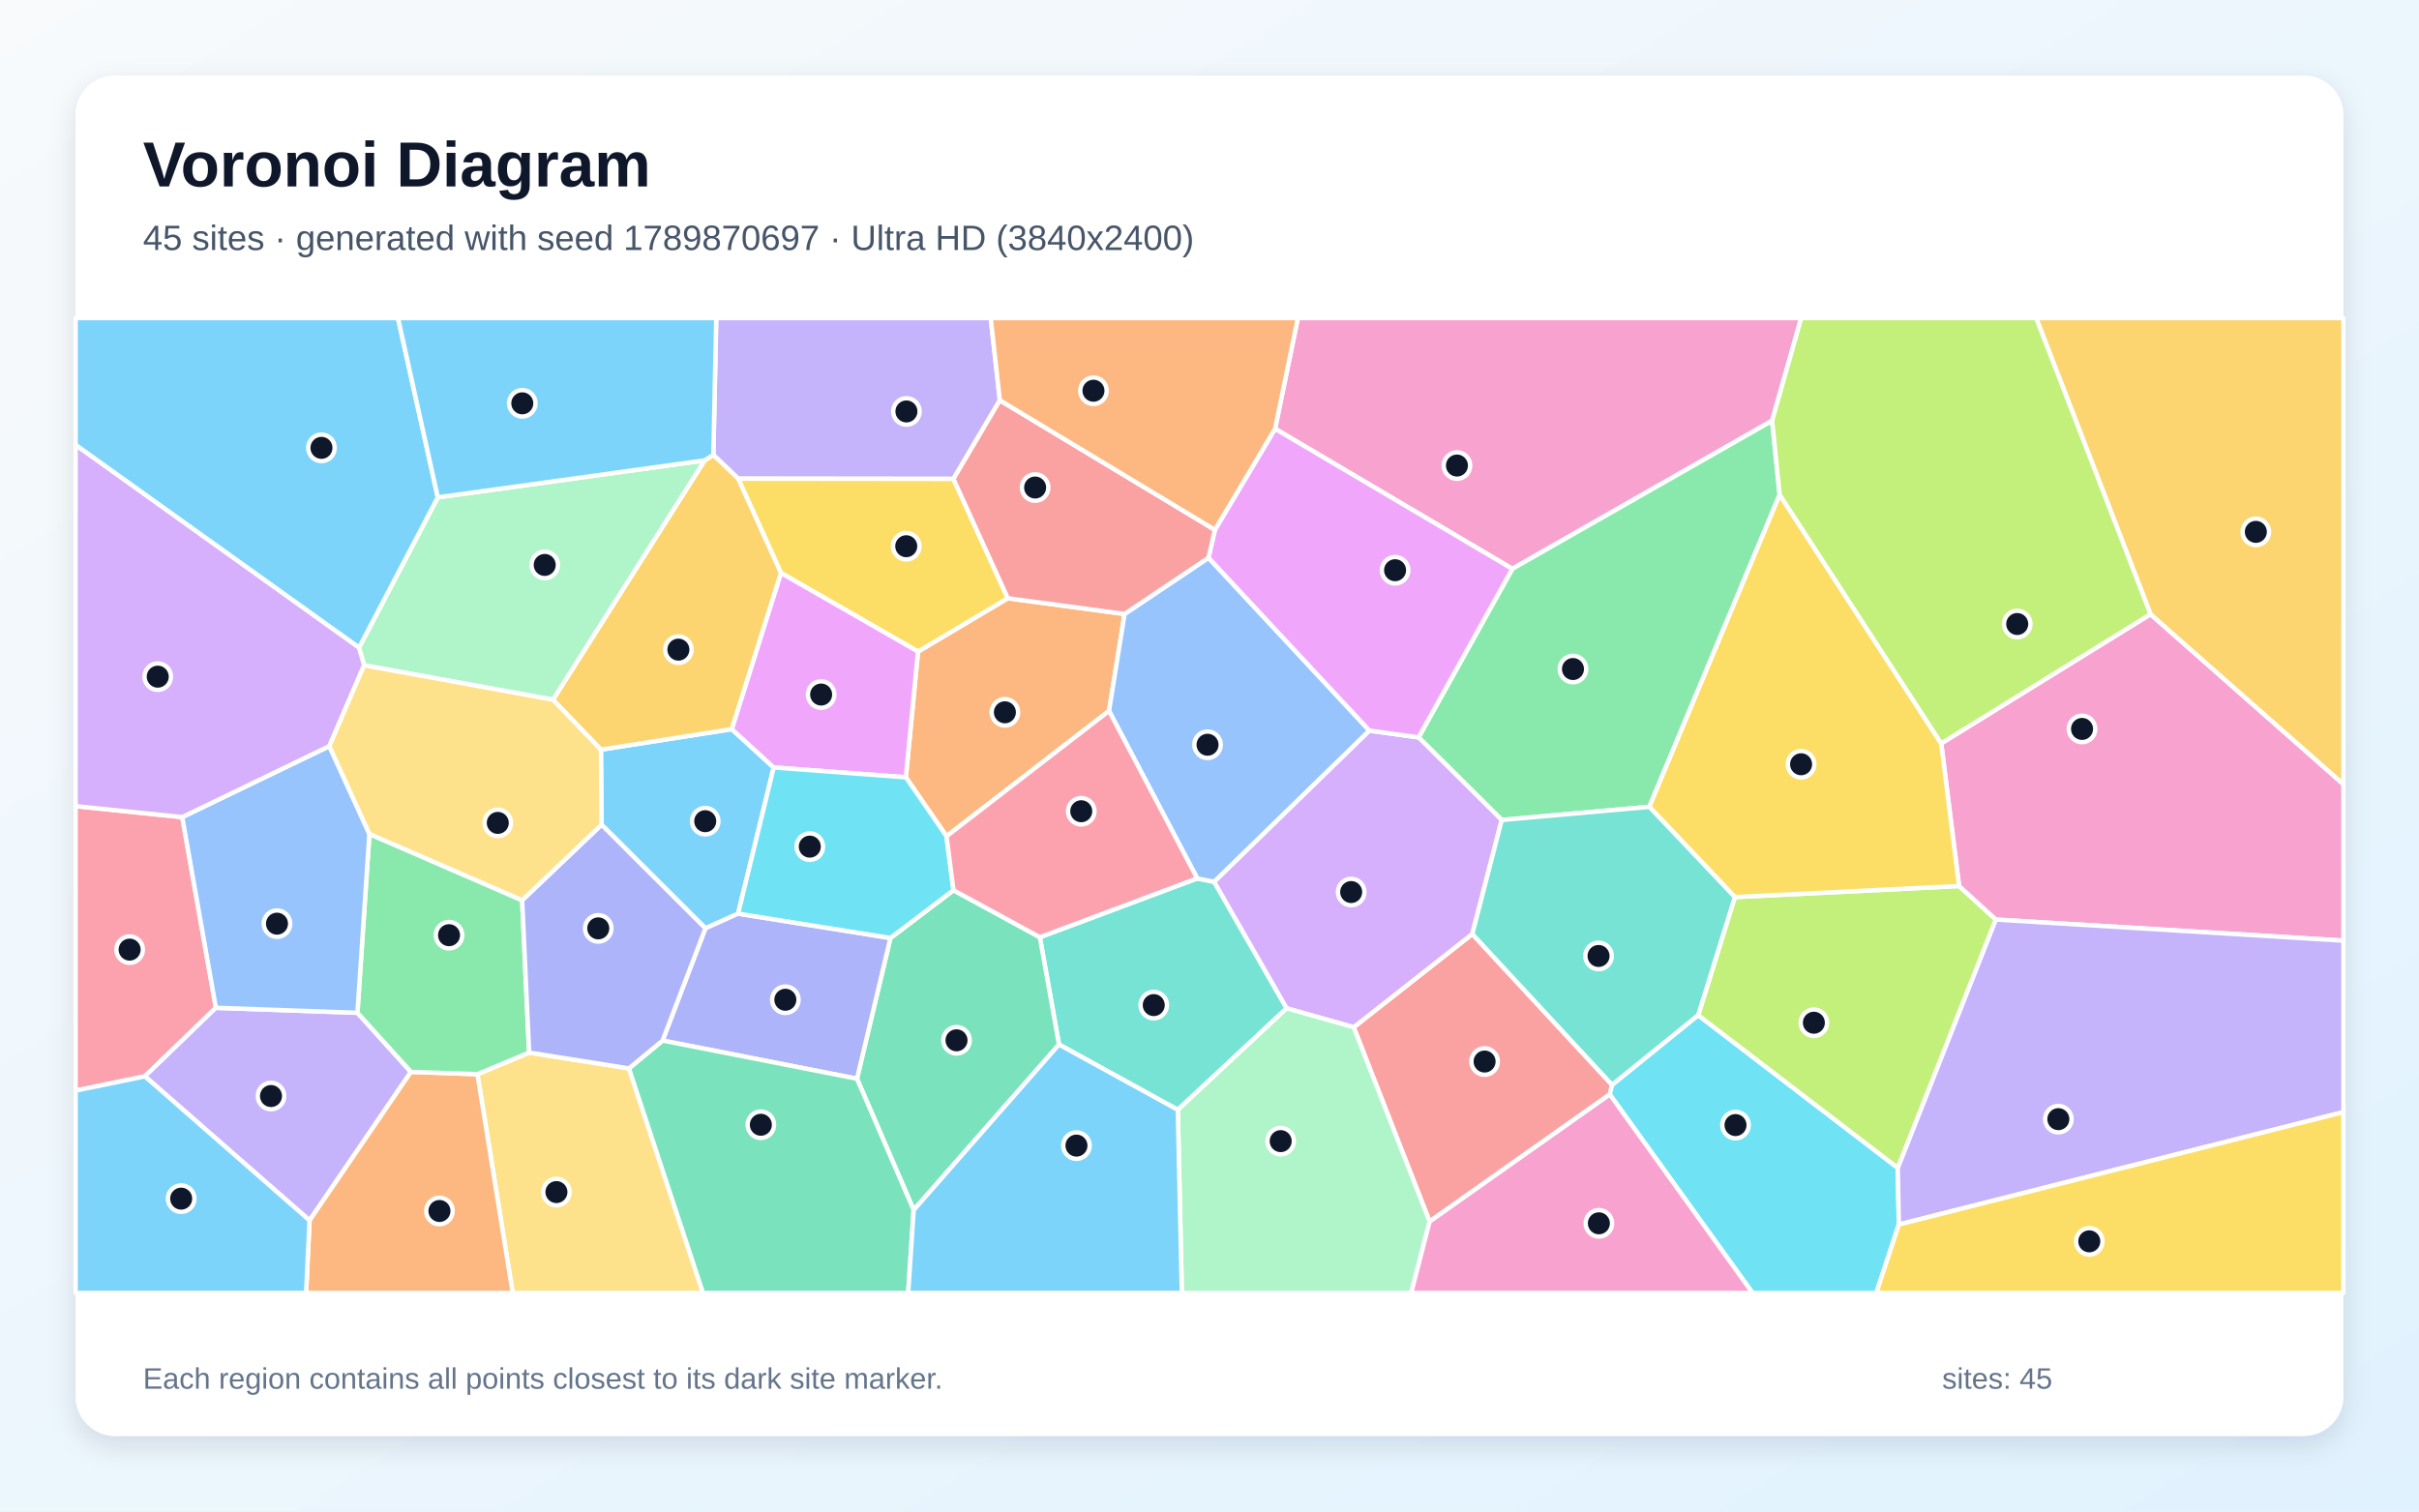
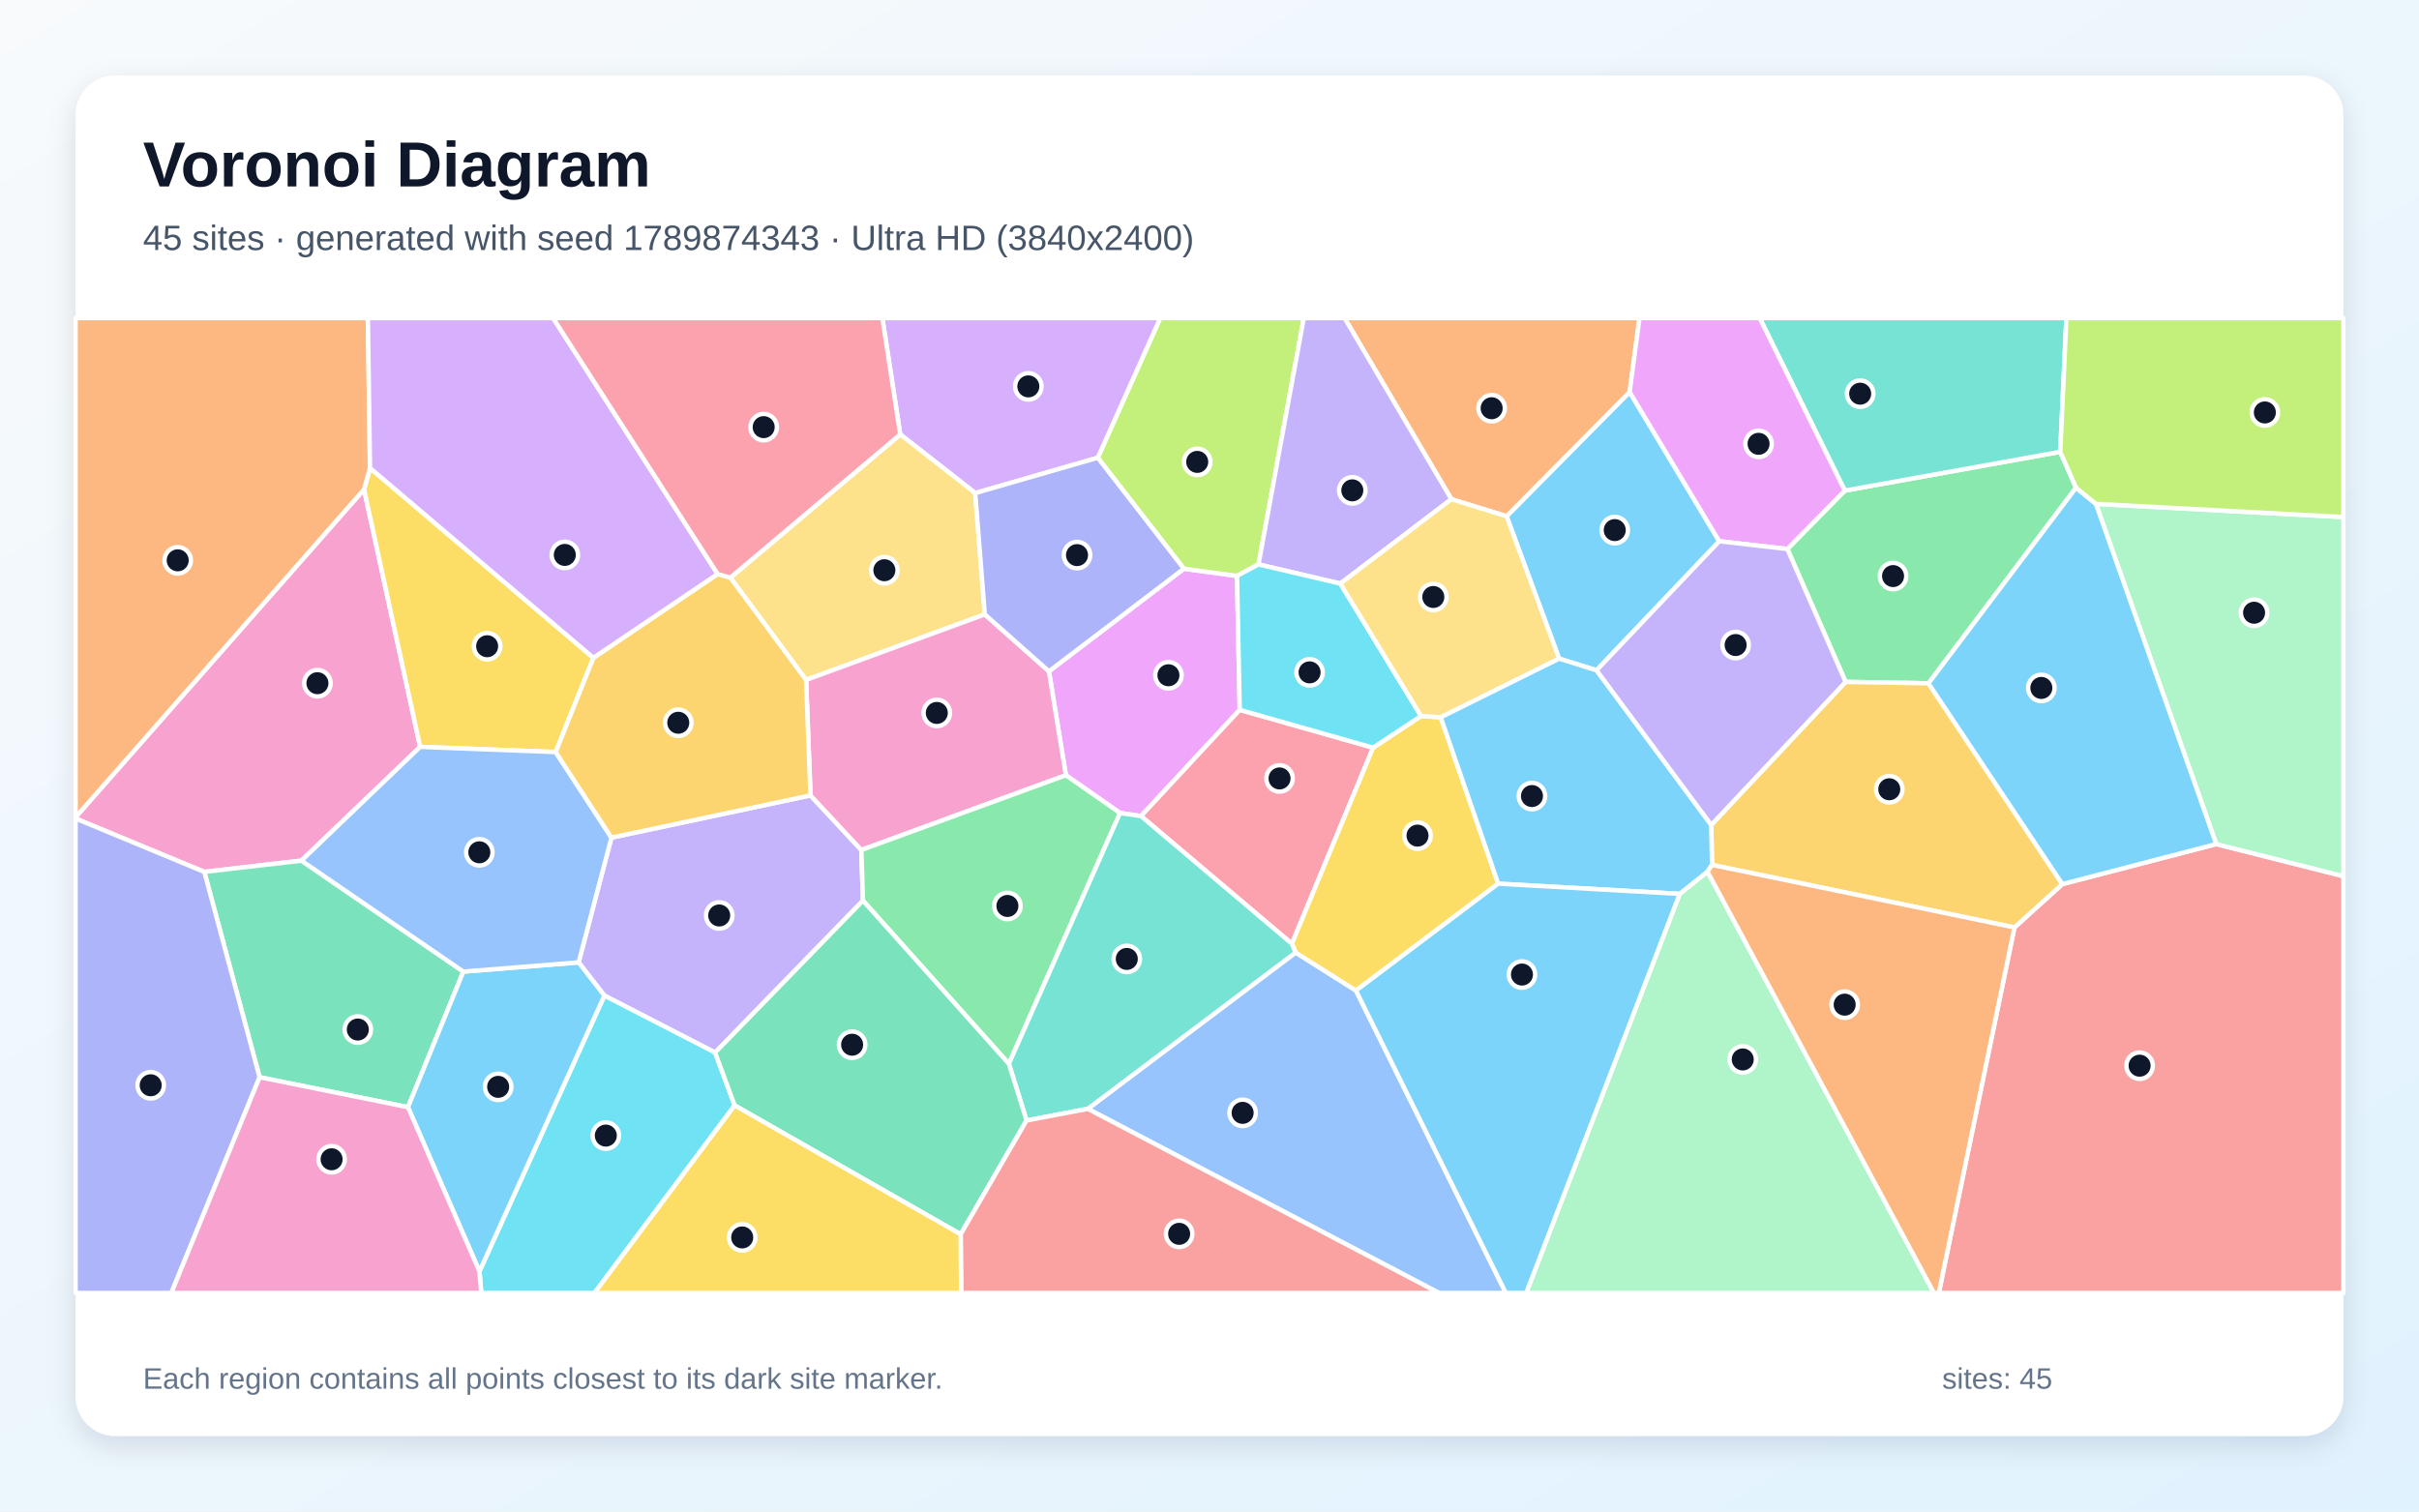
<svg xmlns="http://www.w3.org/2000/svg" width="3840" height="2400" viewBox="0 0 3840 2400" role="img" aria-labelledby="title description">
  <defs>
    <linearGradient id="background" x1="0" y1="0" x2="1" y2="1">
      <stop stop-color="#F8FAFC" />
      <stop offset="1" stop-color="#E0F2FE" />
    </linearGradient>
    <filter id="shadow" x="-5%" y="-5%" width="110%" height="110%">
      <feDropShadow dx="0" dy="15" stdDeviation="22" flood-color="#0F172A" flood-opacity=".12" />
    </filter>
  </defs>
  <rect width="3840" height="2400" fill="url(#background)" />
  <rect x="120" y="120" width="3600" height="2160" rx="63" fill="#FFFFFF" filter="url(#shadow)" />
  <g font-family="Arial, sans-serif">
    <text x="227" y="296" font-size="101" font-weight="700" fill="#0F172A">Voronoi Diagram</text>
-     <text x="227" y="397" font-size="56" fill="#475569">45 sites · generated with seed 1789870697 · Ultra HD (3840x2400)</text>
+     <text x="227" y="397" font-size="56" fill="#475569">45 sites · generated with seed 1789874343 · Ultra HD (3840x2400)</text>
  </g>
  <g stroke="#FFFFFF" stroke-width="7" stroke-linejoin="round">
-     <polygon points="1171.7,1450.7 1119.8,1474.0 954.9,1309.4 953.9,1190.3 1161.6,1157.7 1228.2,1218.6" fill="#38BDF8" fill-opacity="0.65" />
-     <polygon points="1587.2,635.6 1513.5,760.4 1171.8,760.0 1132.4,722.3 1137.0,505.0 1572.7,505.0" fill="#A78BFA" fill-opacity="0.65" />
-     <polygon points="2813.2,668.0 2400.7,903.2 2024.1,680.8 2060.3,505.0 2859.3,505.0" fill="#F472B6" fill-opacity="0.65" />
-     <polygon points="1785.2,974.9 1760.5,1128.8 1502.5,1327.8 1438.0,1234.2 1457.3,1034.6 1599.8,949.9" fill="#FB923C" fill-opacity="0.65" />
-     <polygon points="1599.8,949.9 1457.3,1034.6 1239.7,909.7 1171.8,760.0 1513.5,760.4" fill="#FACC15" fill-opacity="0.65" />
-     <polygon points="2825.1,785.5 2618.2,1281.1 2383.9,1302.0 2251.9,1170.8 2400.7,903.2 2813.2,668.0" fill="#4ADE80" fill-opacity="0.65" />
-     <polygon points="1869.7,1762.2 1681.1,1658.5 1650.7,1488.1 1900.5,1394.7 1927.5,1400.2 2042.5,1601.0" fill="#2DD4BF" fill-opacity="0.65" />
-     <polygon points="1918.4,885.6 2173.9,1160.1 1927.5,1400.2 1900.5,1394.7 1760.5,1128.8 1785.2,974.9" fill="#60A5FA" fill-opacity="0.65" />
-     <polygon points="1239.7,909.7 1457.3,1034.6 1438.0,1234.2 1228.2,1218.6 1161.6,1157.7" fill="#E879F9" fill-opacity="0.65" />
-     <polygon points="1450.4,1921.3 1360.4,1712.8 1413.5,1489.4 1513.6,1413.5 1650.7,1488.1 1681.1,1658.5" fill="#34D399" fill-opacity="0.65" />
-     <polygon points="2269.4,1939.6 2148.9,1631.1 2337.2,1483.0 2559.2,1722.7 2555.4,1737.7" fill="#F87171" fill-opacity="0.65" />
-     <polygon points="1051.8,1652.2 1119.8,1474.0 1171.7,1450.7 1413.5,1489.4 1360.4,1712.8" fill="#818CF8" fill-opacity="0.65" />
-     <polygon points="877.8,1111.0 1118.6,731.0 1132.4,722.3 1171.8,760.0 1239.7,909.7 1161.6,1157.7 953.9,1190.3" fill="#FBBF24" fill-opacity="0.65" />
-     <polygon points="3012.6,1854.7 2695.7,1612.2 2754.0,1424.4 3109.9,1406.8 3168.3,1460.1" fill="#A3E635" fill-opacity="0.65" />
-     <polygon points="2337.2,1483.0 2148.9,1631.1 2042.5,1601.0 1927.5,1400.2 2173.9,1160.1 2251.9,1170.8 2383.9,1302.0" fill="#C084FC" fill-opacity="0.65" />
-     <polygon points="289.3,1297.4 342.7,1600.2 230.0,1709.0 120.0,1731.7 120.0,1280.0" fill="#FB7185" fill-opacity="0.65" />
-     <polygon points="1513.6,1413.5 1413.5,1489.4 1171.7,1450.7 1228.2,1218.6 1438.0,1234.2 1502.5,1327.8" fill="#22D3EE" fill-opacity="0.65" />
-     <polygon points="1118.6,731.0 877.8,1111.0 578.0,1056.4 569.9,1028.4 695.0,789.7" fill="#86EFAC" fill-opacity="0.65" />
-     <polygon points="757.9,1705.6 840.0,1671.3 998.4,1696.4 1116.0,2053.0 813.9,2053.0" fill="#FCD34D" fill-opacity="0.65" />
-     <polygon points="695.0,789.7 569.9,1028.4 120.0,706.6 120.0,505.0 631.8,505.0" fill="#38BDF8" fill-opacity="0.65" />
-     <polygon points="1132.4,722.3 1118.6,731.0 695.0,789.7 631.8,505.0 1137.0,505.0" fill="#38BDF8" fill-opacity="0.65" />
-     <polygon points="230.0,1709.0 342.7,1600.2 567.4,1608.1 652.3,1702.0 491.4,1937.8" fill="#A78BFA" fill-opacity="0.65" />
-     <polygon points="3168.3,1460.1 3109.9,1406.8 3081.5,1180.4 3413.8,975.2 3720.0,1245.2 3720.0,1493.6" fill="#F472B6" fill-opacity="0.65" />
-     <polygon points="491.4,1937.8 652.3,1702.0 757.9,1705.6 813.9,2053.0 485.9,2053.0" fill="#FB923C" fill-opacity="0.65" />
-     <polygon points="3081.5,1180.4 3109.9,1406.8 2754.0,1424.4 2618.2,1281.1 2825.1,785.5" fill="#FACC15" fill-opacity="0.65" />
-     <polygon points="828.9,1429.4 840.0,1671.3 757.9,1705.6 652.3,1702.0 567.4,1608.1 586.4,1324.1" fill="#4ADE80" fill-opacity="0.65" />
-     <polygon points="2754.0,1424.4 2695.7,1612.2 2559.2,1722.7 2337.2,1483.0 2383.9,1302.0 2618.2,1281.1" fill="#2DD4BF" fill-opacity="0.65" />
-     <polygon points="522.8,1184.7 586.4,1324.1 567.4,1608.1 342.7,1600.2 289.3,1297.4" fill="#60A5FA" fill-opacity="0.65" />
-     <polygon points="2251.9,1170.8 2173.9,1160.1 1918.4,885.6 1928.6,841.3 2024.1,680.8 2400.7,903.2" fill="#E879F9" fill-opacity="0.65" />
-     <polygon points="998.4,1696.4 1051.8,1652.2 1360.4,1712.8 1450.4,1921.3 1441.7,2053.0 1116.0,2053.0" fill="#34D399" fill-opacity="0.65" />
-     <polygon points="1928.6,841.3 1918.4,885.6 1785.2,974.9 1599.8,949.9 1513.5,760.4 1587.2,635.6" fill="#F87171" fill-opacity="0.65" />
-     <polygon points="998.4,1696.4 840.0,1671.3 828.9,1429.4 954.9,1309.4 1119.8,1474.0 1051.8,1652.2" fill="#818CF8" fill-opacity="0.65" />
-     <polygon points="3413.8,975.2 3232.3,505.0 3720.0,505.0 3720.0,1245.2" fill="#FBBF24" fill-opacity="0.65" />
-     <polygon points="3413.8,975.2 3081.5,1180.4 2825.1,785.5 2813.2,668.0 2859.3,505.0 3232.3,505.0" fill="#A3E635" fill-opacity="0.65" />
-     <polygon points="522.8,1184.7 289.3,1297.4 120.0,1280.0 120.0,706.6 569.9,1028.4 578.0,1056.4" fill="#C084FC" fill-opacity="0.65" />
-     <polygon points="1900.5,1394.7 1650.7,1488.1 1513.6,1413.5 1502.5,1327.8 1760.5,1128.8" fill="#FB7185" fill-opacity="0.65" />
-     <polygon points="2555.4,1737.7 2559.2,1722.7 2695.7,1612.2 3012.6,1854.7 3014.3,1944.3 2978.5,2053.0 2782.1,2053.0" fill="#22D3EE" fill-opacity="0.65" />
-     <polygon points="1869.7,1762.2 2042.5,1601.0 2148.9,1631.1 2269.4,1939.6 2240.1,2053.0 1876.1,2053.0" fill="#86EFAC" fill-opacity="0.65" />
-     <polygon points="828.9,1429.4 586.4,1324.1 522.8,1184.7 578.0,1056.4 877.8,1111.0 953.9,1190.3 954.9,1309.4" fill="#FCD34D" fill-opacity="0.65" />
-     <polygon points="1450.4,1921.3 1681.1,1658.5 1869.7,1762.2 1876.1,2053.0 1441.7,2053.0" fill="#38BDF8" fill-opacity="0.65" />
-     <polygon points="120.0,1731.7 230.0,1709.0 491.4,1937.8 485.9,2053.0 120.0,2053.0" fill="#38BDF8" fill-opacity="0.65" />
-     <polygon points="3014.3,1944.3 3012.6,1854.7 3168.3,1460.1 3720.0,1493.6 3720.0,1765.8" fill="#A78BFA" fill-opacity="0.65" />
-     <polygon points="2269.4,1939.6 2555.4,1737.7 2782.1,2053.0 2240.1,2053.0" fill="#F472B6" fill-opacity="0.65" />
-     <polygon points="2024.1,680.8 1928.6,841.3 1587.2,635.6 1572.7,505.0 2060.3,505.0" fill="#FB923C" fill-opacity="0.65" />
-     <polygon points="3014.3,1944.3 3720.0,1765.8 3720.0,2053.0 2978.5,2053.0" fill="#FACC15" fill-opacity="0.65" />
+     <polygon points="2534.4,1064.3 2475.0,1045.8 2391.6,819.7 2586.9,622.4 2729.2,859.4" fill="#38BDF8" fill-opacity="0.65" />
+     <polygon points="1369.9,1430.0 1135.2,1671.3 959.4,1580.8 918.5,1528.1 970.6,1330.0 1286.6,1262.9 1367.3,1349.6" fill="#A78BFA" fill-opacity="0.65" />
+     <polygon points="478.5,1366.5 324.3,1384.4 120.0,1299.7 120.0,1297.5 577.9,777.0 667.0,1185.9" fill="#F472B6" fill-opacity="0.65" />
+     <polygon points="2304.0,792.6 2134.4,505.0 2602.6,505.0 2586.9,622.4 2391.6,819.7" fill="#FB923C" fill-opacity="0.65" />
+     <polygon points="942.0,1044.5 882.1,1194.1 667.0,1185.9 577.9,777.0 587.4,743.1" fill="#FACC15" fill-opacity="0.65" />
+     <polygon points="3295.6,774.4 3061.3,1085.0 2929.8,1082.7 2837.3,871.7 2928.5,779.0 3270.5,717.4" fill="#4ADE80" fill-opacity="0.65" />
+     <polygon points="3270.5,717.4 2928.5,779.0 2793.4,505.0 3280.3,505.0" fill="#2DD4BF" fill-opacity="0.65" />
+     <polygon points="1726.8,1760.6 2056.7,1512.4 2152.5,1572.8 2390.4,2053.0 2284.3,2053.0" fill="#60A5FA" fill-opacity="0.65" />
+     <polygon points="1968.0,1127.1 1811.3,1295.8 1778.0,1290.9 1692.0,1230.9 1665.1,1065.9 1879.3,903.0 1963.7,914.4" fill="#E879F9" fill-opacity="0.65" />
+     <polygon points="412.1,1710.4 324.3,1384.4 478.5,1366.5 735.5,1542.7 647.6,1758.0" fill="#34D399" fill-opacity="0.65" />
+     <polygon points="3197.8,1472.6 3273.8,1403.8 3518.1,1340.2 3720.0,1391.2 3720.0,2053.0 3077.7,2053.0" fill="#F87171" fill-opacity="0.65" />
+     <polygon points="120.0,1299.7 324.3,1384.4 412.1,1710.4 272.0,2053.0 120.0,2053.0" fill="#818CF8" fill-opacity="0.65" />
+     <polygon points="3273.8,1403.8 3197.8,1472.6 2717.7,1373.3 2716.5,1309.8 2929.8,1082.7 3061.3,1085.0" fill="#FBBF24" fill-opacity="0.65" />
+     <polygon points="1997.8,896.2 1963.7,914.4 1879.3,903.0 1742.6,726.8 1841.8,505.0 2069.7,505.0" fill="#A3E635" fill-opacity="0.65" />
+     <polygon points="1742.6,726.8 1548.1,782.9 1429.1,689.8 1400.7,505.0 1841.8,505.0" fill="#C084FC" fill-opacity="0.65" />
+     <polygon points="2179.7,1187.2 2050.8,1498.5 1811.3,1295.8 1968.0,1127.1" fill="#FB7185" fill-opacity="0.65" />
+     <polygon points="761.1,2018.7 959.4,1580.8 1135.2,1671.3 1166.2,1755.2 943.7,2053.0 764.0,2053.0" fill="#22D3EE" fill-opacity="0.65" />
+     <polygon points="3518.1,1340.2 3327.1,800.0 3720.0,821.0 3720.0,1391.2" fill="#86EFAC" fill-opacity="0.65" />
+     <polygon points="1429.1,689.8 1548.1,782.9 1563.3,975.5 1279.6,1079.6 1159.4,917.2" fill="#FCD34D" fill-opacity="0.65" />
+     <polygon points="647.6,1758.0 735.5,1542.7 918.5,1528.1 959.4,1580.8 761.1,2018.7" fill="#38BDF8" fill-opacity="0.65" />
+     <polygon points="3327.1,800.0 3518.1,1340.2 3273.8,1403.8 3061.3,1085.0 3295.6,774.4" fill="#38BDF8" fill-opacity="0.65" />
+     <polygon points="2127.7,926.6 1997.8,896.2 2069.7,505.0 2134.4,505.0 2304.0,792.6" fill="#A78BFA" fill-opacity="0.65" />
+     <polygon points="1279.6,1079.6 1563.3,975.5 1665.1,1065.9 1692.0,1230.9 1367.3,1349.6 1286.6,1262.9" fill="#F472B6" fill-opacity="0.65" />
+     <polygon points="587.4,743.1 577.9,777.0 120.0,1297.5 120.0,505.0 584.0,505.0" fill="#FB923C" fill-opacity="0.65" />
+     <polygon points="2378.3,1403.1 2152.5,1572.8 2056.7,1512.4 2050.8,1498.5 2179.7,1187.2 2255.8,1136.9 2287.0,1138.9" fill="#FACC15" fill-opacity="0.65" />
+     <polygon points="1692.0,1230.9 1778.0,1290.9 1601.5,1689.1 1369.9,1430.0 1367.3,1349.6" fill="#4ADE80" fill-opacity="0.65" />
+     <polygon points="1629.6,1779.1 1601.5,1689.1 1778.0,1290.9 1811.3,1295.8 2050.8,1498.5 2056.7,1512.4 1726.8,1760.6" fill="#2DD4BF" fill-opacity="0.65" />
+     <polygon points="735.5,1542.7 478.5,1366.5 667.0,1185.9 882.1,1194.1 970.6,1330.0 918.5,1528.1" fill="#60A5FA" fill-opacity="0.65" />
+     <polygon points="2928.5,779.0 2837.3,871.7 2729.2,859.4 2586.9,622.4 2602.6,505.0 2793.4,505.0" fill="#E879F9" fill-opacity="0.65" />
+     <polygon points="1166.2,1755.2 1135.2,1671.3 1369.9,1430.0 1601.5,1689.1 1629.6,1779.1 1525.0,1959.8" fill="#34D399" fill-opacity="0.65" />
+     <polygon points="1525.0,1959.8 1629.6,1779.1 1726.8,1760.6 2284.3,2053.0 1525.8,2053.0" fill="#F87171" fill-opacity="0.65" />
+     <polygon points="1563.3,975.5 1548.1,782.9 1742.6,726.8 1879.3,903.0 1665.1,1065.9" fill="#818CF8" fill-opacity="0.65" />
+     <polygon points="1139.2,911.4 1159.4,917.2 1279.6,1079.6 1286.6,1262.9 970.6,1330.0 882.1,1194.1 942.0,1044.5" fill="#FBBF24" fill-opacity="0.65" />
+     <polygon points="3327.1,800.0 3295.6,774.4 3270.5,717.4 3280.3,505.0 3720.0,505.0 3720.0,821.0" fill="#A3E635" fill-opacity="0.65" />
+     <polygon points="1139.2,911.4 942.0,1044.5 587.4,743.1 584.0,505.0 878.0,505.0" fill="#C084FC" fill-opacity="0.65" />
+     <polygon points="1429.1,689.8 1159.4,917.2 1139.2,911.4 878.0,505.0 1400.7,505.0" fill="#FB7185" fill-opacity="0.65" />
+     <polygon points="2255.8,1136.9 2179.7,1187.2 1968.0,1127.1 1963.7,914.4 1997.8,896.2 2127.7,926.6" fill="#22D3EE" fill-opacity="0.65" />
+     <polygon points="2666.4,1419.3 2710.5,1384.0 3070.1,2053.0 2422.7,2053.0" fill="#86EFAC" fill-opacity="0.65" />
+     <polygon points="2287.0,1138.9 2255.8,1136.9 2127.7,926.6 2304.0,792.6 2391.6,819.7 2475.0,1045.8" fill="#FCD34D" fill-opacity="0.65" />
+     <polygon points="2716.5,1309.8 2717.7,1373.3 2710.5,1384.0 2666.4,1419.3 2378.3,1403.1 2287.0,1138.9 2475.0,1045.8 2534.4,1064.3" fill="#38BDF8" fill-opacity="0.65" />
+     <polygon points="2152.5,1572.8 2378.3,1403.1 2666.4,1419.3 2422.7,2053.0 2390.4,2053.0" fill="#38BDF8" fill-opacity="0.65" />
+     <polygon points="2716.5,1309.8 2534.4,1064.3 2729.2,859.4 2837.3,871.7 2929.8,1082.7" fill="#A78BFA" fill-opacity="0.65" />
+     <polygon points="412.1,1710.4 647.6,1758.0 761.1,2018.7 764.0,2053.0 272.0,2053.0" fill="#F472B6" fill-opacity="0.65" />
+     <polygon points="2710.5,1384.0 2717.7,1373.3 3197.8,1472.6 3077.7,2053.0 3070.1,2053.0" fill="#FB923C" fill-opacity="0.65" />
+     <polygon points="1166.2,1755.2 1525.0,1959.8 1525.8,2053.0 943.7,2053.0" fill="#FACC15" fill-opacity="0.65" />
  </g>
  <g>
-     <circle cx="1119.5" cy="1303.9" r="21" fill="#0F172A" stroke="#FFFFFF" stroke-width="7" />
-     <circle cx="1438.9" cy="653.3" r="21" fill="#0F172A" stroke="#FFFFFF" stroke-width="7" />
-     <circle cx="2312.8" cy="739.2" r="21" fill="#0F172A" stroke="#FFFFFF" stroke-width="7" />
-     <circle cx="1595.2" cy="1131.0" r="21" fill="#0F172A" stroke="#FFFFFF" stroke-width="7" />
-     <circle cx="1438.6" cy="867.3" r="21" fill="#0F172A" stroke="#FFFFFF" stroke-width="7" />
-     <circle cx="2497.0" cy="1062.3" r="21" fill="#0F172A" stroke="#FFFFFF" stroke-width="7" />
-     <circle cx="1831.5" cy="1595.9" r="21" fill="#0F172A" stroke="#FFFFFF" stroke-width="7" />
-     <circle cx="1916.9" cy="1182.5" r="21" fill="#0F172A" stroke="#FFFFFF" stroke-width="7" />
-     <circle cx="1303.5" cy="1102.8" r="21" fill="#0F172A" stroke="#FFFFFF" stroke-width="7" />
-     <circle cx="1518.4" cy="1651.8" r="21" fill="#0F172A" stroke="#FFFFFF" stroke-width="7" />
-     <circle cx="2356.7" cy="1685.5" r="21" fill="#0F172A" stroke="#FFFFFF" stroke-width="7" />
-     <circle cx="1246.7" cy="1587.4" r="21" fill="#0F172A" stroke="#FFFFFF" stroke-width="7" />
-     <circle cx="1076.9" cy="1031.5" r="21" fill="#0F172A" stroke="#FFFFFF" stroke-width="7" />
-     <circle cx="2879.4" cy="1623.9" r="21" fill="#0F172A" stroke="#FFFFFF" stroke-width="7" />
-     <circle cx="2144.9" cy="1416.4" r="21" fill="#0F172A" stroke="#FFFFFF" stroke-width="7" />
-     <circle cx="205.8" cy="1507.8" r="21" fill="#0F172A" stroke="#FFFFFF" stroke-width="7" />
-     <circle cx="1285.5" cy="1344.3" r="21" fill="#0F172A" stroke="#FFFFFF" stroke-width="7" />
-     <circle cx="864.7" cy="897.0" r="21" fill="#0F172A" stroke="#FFFFFF" stroke-width="7" />
-     <circle cx="883.3" cy="1892.8" r="21" fill="#0F172A" stroke="#FFFFFF" stroke-width="7" />
-     <circle cx="510.3" cy="711.1" r="21" fill="#0F172A" stroke="#FFFFFF" stroke-width="7" />
-     <circle cx="829.1" cy="640.4" r="21" fill="#0F172A" stroke="#FFFFFF" stroke-width="7" />
-     <circle cx="430.2" cy="1740.3" r="21" fill="#0F172A" stroke="#FFFFFF" stroke-width="7" />
-     <circle cx="3305.1" cy="1157.4" r="21" fill="#0F172A" stroke="#FFFFFF" stroke-width="7" />
-     <circle cx="697.6" cy="1922.8" r="21" fill="#0F172A" stroke="#FFFFFF" stroke-width="7" />
-     <circle cx="2859.1" cy="1213.5" r="21" fill="#0F172A" stroke="#FFFFFF" stroke-width="7" />
-     <circle cx="712.8" cy="1484.9" r="21" fill="#0F172A" stroke="#FFFFFF" stroke-width="7" />
-     <circle cx="2537.6" cy="1517.9" r="21" fill="#0F172A" stroke="#FFFFFF" stroke-width="7" />
-     <circle cx="439.7" cy="1466.6" r="21" fill="#0F172A" stroke="#FFFFFF" stroke-width="7" />
-     <circle cx="2214.6" cy="905.4" r="21" fill="#0F172A" stroke="#FFFFFF" stroke-width="7" />
-     <circle cx="1207.8" cy="1785.9" r="21" fill="#0F172A" stroke="#FFFFFF" stroke-width="7" />
-     <circle cx="1643.2" cy="774.1" r="21" fill="#0F172A" stroke="#FFFFFF" stroke-width="7" />
-     <circle cx="949.7" cy="1474.1" r="21" fill="#0F172A" stroke="#FFFFFF" stroke-width="7" />
-     <circle cx="3581.0" cy="844.5" r="21" fill="#0F172A" stroke="#FFFFFF" stroke-width="7" />
-     <circle cx="3202.2" cy="990.8" r="21" fill="#0F172A" stroke="#FFFFFF" stroke-width="7" />
-     <circle cx="250.4" cy="1074.4" r="21" fill="#0F172A" stroke="#FFFFFF" stroke-width="7" />
-     <circle cx="1716.4" cy="1288.1" r="21" fill="#0F172A" stroke="#FFFFFF" stroke-width="7" />
-     <circle cx="2755.0" cy="1786.4" r="21" fill="#0F172A" stroke="#FFFFFF" stroke-width="7" />
-     <circle cx="2033.0" cy="1811.9" r="21" fill="#0F172A" stroke="#FFFFFF" stroke-width="7" />
-     <circle cx="790.2" cy="1306.6" r="21" fill="#0F172A" stroke="#FFFFFF" stroke-width="7" />
-     <circle cx="1708.8" cy="1819.0" r="21" fill="#0F172A" stroke="#FFFFFF" stroke-width="7" />
-     <circle cx="287.6" cy="1903.2" r="21" fill="#0F172A" stroke="#FFFFFF" stroke-width="7" />
-     <circle cx="3267.5" cy="1777.0" r="21" fill="#0F172A" stroke="#FFFFFF" stroke-width="7" />
-     <circle cx="2538.1" cy="1942.4" r="21" fill="#0F172A" stroke="#FFFFFF" stroke-width="7" />
-     <circle cx="1735.8" cy="620.4" r="21" fill="#0F172A" stroke="#FFFFFF" stroke-width="7" />
-     <circle cx="3316.6" cy="1971.0" r="21" fill="#0F172A" stroke="#FFFFFF" stroke-width="7" />
+     <circle cx="2563.3" cy="841.7" r="21" fill="#0F172A" stroke="#FFFFFF" stroke-width="7" />
+     <circle cx="1141.7" cy="1453.6" r="21" fill="#0F172A" stroke="#FFFFFF" stroke-width="7" />
+     <circle cx="503.9" cy="1084.8" r="21" fill="#0F172A" stroke="#FFFFFF" stroke-width="7" />
+     <circle cx="2367.9" cy="648.2" r="21" fill="#0F172A" stroke="#FFFFFF" stroke-width="7" />
+     <circle cx="773.3" cy="1026.1" r="21" fill="#0F172A" stroke="#FFFFFF" stroke-width="7" />
+     <circle cx="3005.1" cy="914.7" r="21" fill="#0F172A" stroke="#FFFFFF" stroke-width="7" />
+     <circle cx="2952.9" cy="625.1" r="21" fill="#0F172A" stroke="#FFFFFF" stroke-width="7" />
+     <circle cx="1972.6" cy="1767.0" r="21" fill="#0F172A" stroke="#FFFFFF" stroke-width="7" />
+     <circle cx="1854.8" cy="1072.2" r="21" fill="#0F172A" stroke="#FFFFFF" stroke-width="7" />
+     <circle cx="568.0" cy="1634.7" r="21" fill="#0F172A" stroke="#FFFFFF" stroke-width="7" />
+     <circle cx="3396.5" cy="1692.1" r="21" fill="#0F172A" stroke="#FFFFFF" stroke-width="7" />
+     <circle cx="239.2" cy="1723.2" r="21" fill="#0F172A" stroke="#FFFFFF" stroke-width="7" />
+     <circle cx="2999.1" cy="1253.2" r="21" fill="#0F172A" stroke="#FFFFFF" stroke-width="7" />
+     <circle cx="1900.5" cy="733.4" r="21" fill="#0F172A" stroke="#FFFFFF" stroke-width="7" />
+     <circle cx="1632.4" cy="613.5" r="21" fill="#0F172A" stroke="#FFFFFF" stroke-width="7" />
+     <circle cx="2031.2" cy="1236.0" r="21" fill="#0F172A" stroke="#FFFFFF" stroke-width="7" />
+     <circle cx="961.7" cy="1803.1" r="21" fill="#0F172A" stroke="#FFFFFF" stroke-width="7" />
+     <circle cx="3578.2" cy="972.9" r="21" fill="#0F172A" stroke="#FFFFFF" stroke-width="7" />
+     <circle cx="1403.9" cy="905.4" r="21" fill="#0F172A" stroke="#FFFFFF" stroke-width="7" />
+     <circle cx="790.8" cy="1725.7" r="21" fill="#0F172A" stroke="#FFFFFF" stroke-width="7" />
+     <circle cx="3240.5" cy="1092.3" r="21" fill="#0F172A" stroke="#FFFFFF" stroke-width="7" />
+     <circle cx="2146.7" cy="778.6" r="21" fill="#0F172A" stroke="#FFFFFF" stroke-width="7" />
+     <circle cx="1487.1" cy="1132.0" r="21" fill="#0F172A" stroke="#FFFFFF" stroke-width="7" />
+     <circle cx="282.1" cy="889.7" r="21" fill="#0F172A" stroke="#FFFFFF" stroke-width="7" />
+     <circle cx="2250.2" cy="1326.8" r="21" fill="#0F172A" stroke="#FFFFFF" stroke-width="7" />
+     <circle cx="1599.2" cy="1438.5" r="21" fill="#0F172A" stroke="#FFFFFF" stroke-width="7" />
+     <circle cx="1788.7" cy="1522.6" r="21" fill="#0F172A" stroke="#FFFFFF" stroke-width="7" />
+     <circle cx="760.9" cy="1353.3" r="21" fill="#0F172A" stroke="#FFFFFF" stroke-width="7" />
+     <circle cx="2791.6" cy="704.7" r="21" fill="#0F172A" stroke="#FFFFFF" stroke-width="7" />
+     <circle cx="1352.7" cy="1658.8" r="21" fill="#0F172A" stroke="#FFFFFF" stroke-width="7" />
+     <circle cx="1871.8" cy="1959.1" r="21" fill="#0F172A" stroke="#FFFFFF" stroke-width="7" />
+     <circle cx="1709.7" cy="881.4" r="21" fill="#0F172A" stroke="#FFFFFF" stroke-width="7" />
+     <circle cx="1076.7" cy="1147.6" r="21" fill="#0F172A" stroke="#FFFFFF" stroke-width="7" />
+     <circle cx="3595.3" cy="654.9" r="21" fill="#0F172A" stroke="#FFFFFF" stroke-width="7" />
+     <circle cx="896.6" cy="881.1" r="21" fill="#0F172A" stroke="#FFFFFF" stroke-width="7" />
+     <circle cx="1212.3" cy="678.2" r="21" fill="#0F172A" stroke="#FFFFFF" stroke-width="7" />
+     <circle cx="2078.9" cy="1067.6" r="21" fill="#0F172A" stroke="#FFFFFF" stroke-width="7" />
+     <circle cx="2766.5" cy="1682.2" r="21" fill="#0F172A" stroke="#FFFFFF" stroke-width="7" />
+     <circle cx="2275.3" cy="947.9" r="21" fill="#0F172A" stroke="#FFFFFF" stroke-width="7" />
+     <circle cx="2431.9" cy="1264.0" r="21" fill="#0F172A" stroke="#FFFFFF" stroke-width="7" />
+     <circle cx="2416.0" cy="1547.4" r="21" fill="#0F172A" stroke="#FFFFFF" stroke-width="7" />
+     <circle cx="2755.2" cy="1024.2" r="21" fill="#0F172A" stroke="#FFFFFF" stroke-width="7" />
+     <circle cx="526.4" cy="1840.7" r="21" fill="#0F172A" stroke="#FFFFFF" stroke-width="7" />
+     <circle cx="2928.3" cy="1595.2" r="21" fill="#0F172A" stroke="#FFFFFF" stroke-width="7" />
+     <circle cx="1178.2" cy="1964.8" r="21" fill="#0F172A" stroke="#FFFFFF" stroke-width="7" />
  </g>
  <g font-family="Arial, sans-serif" font-size="47" fill="#64748B">
    <text x="227" y="2205">Each region contains all points closest to its dark site marker.</text>
    <text x="3083" y="2205">sites: 45</text>
  </g>
</svg>
